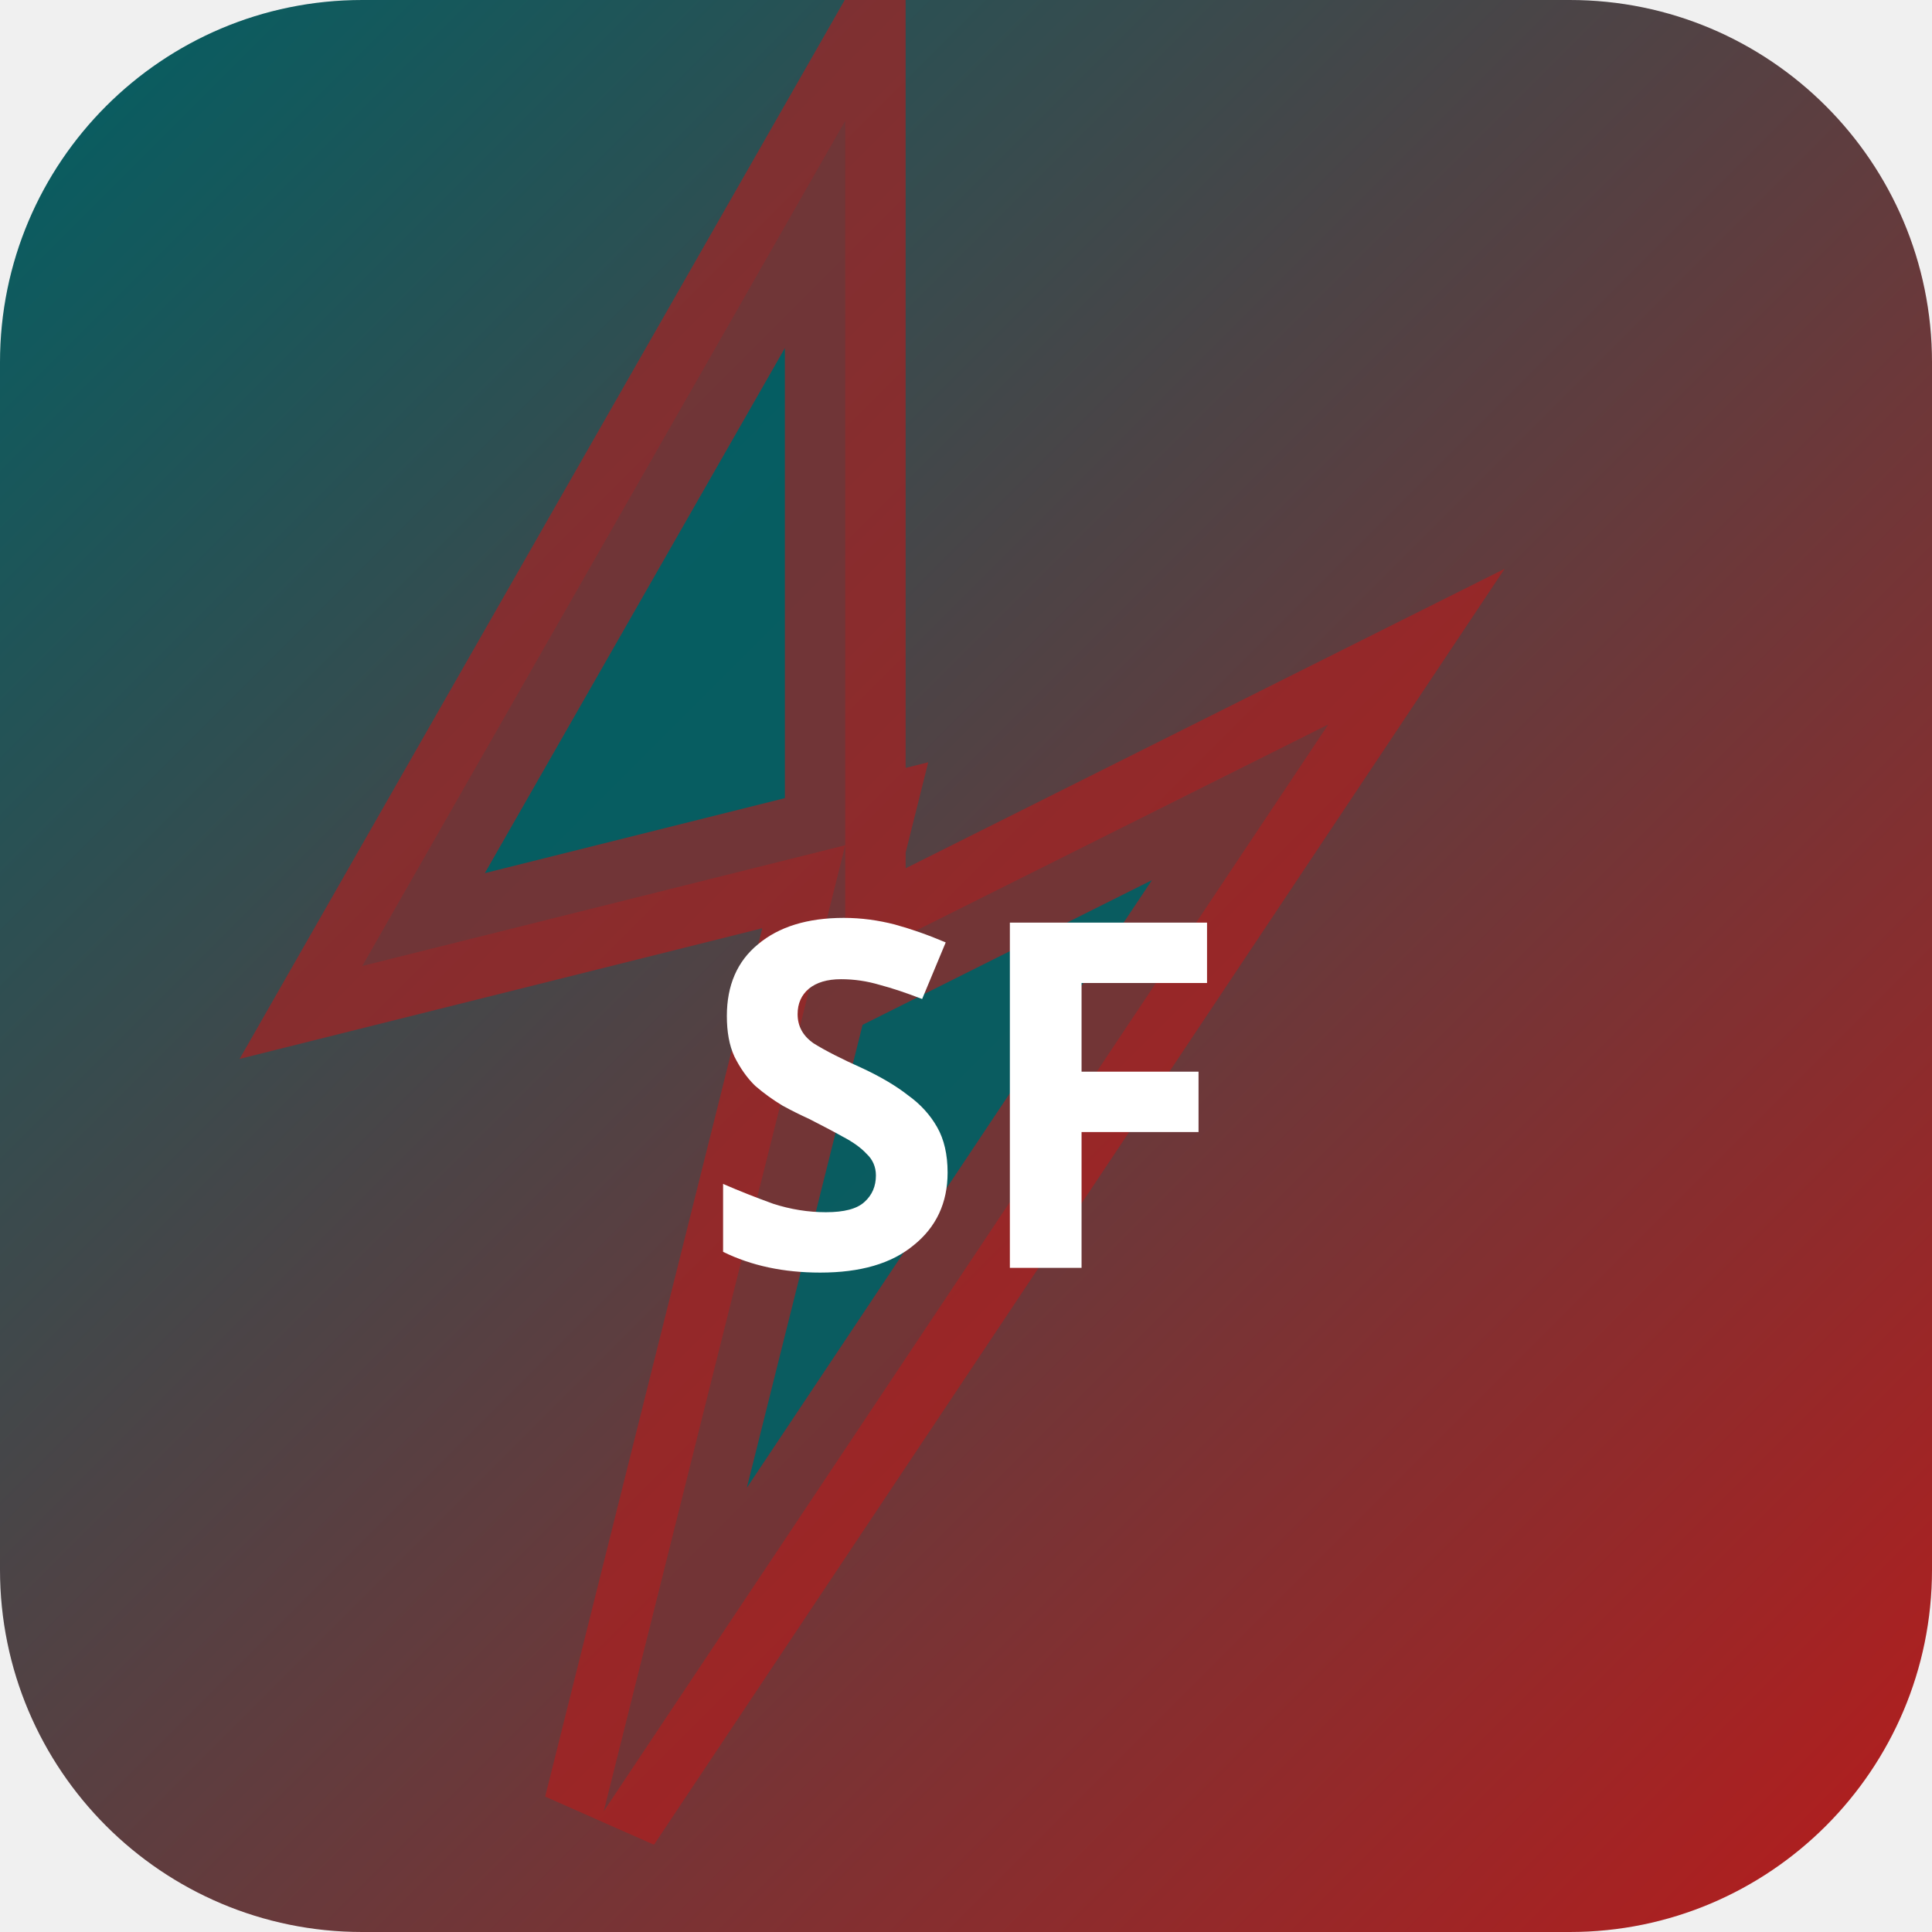
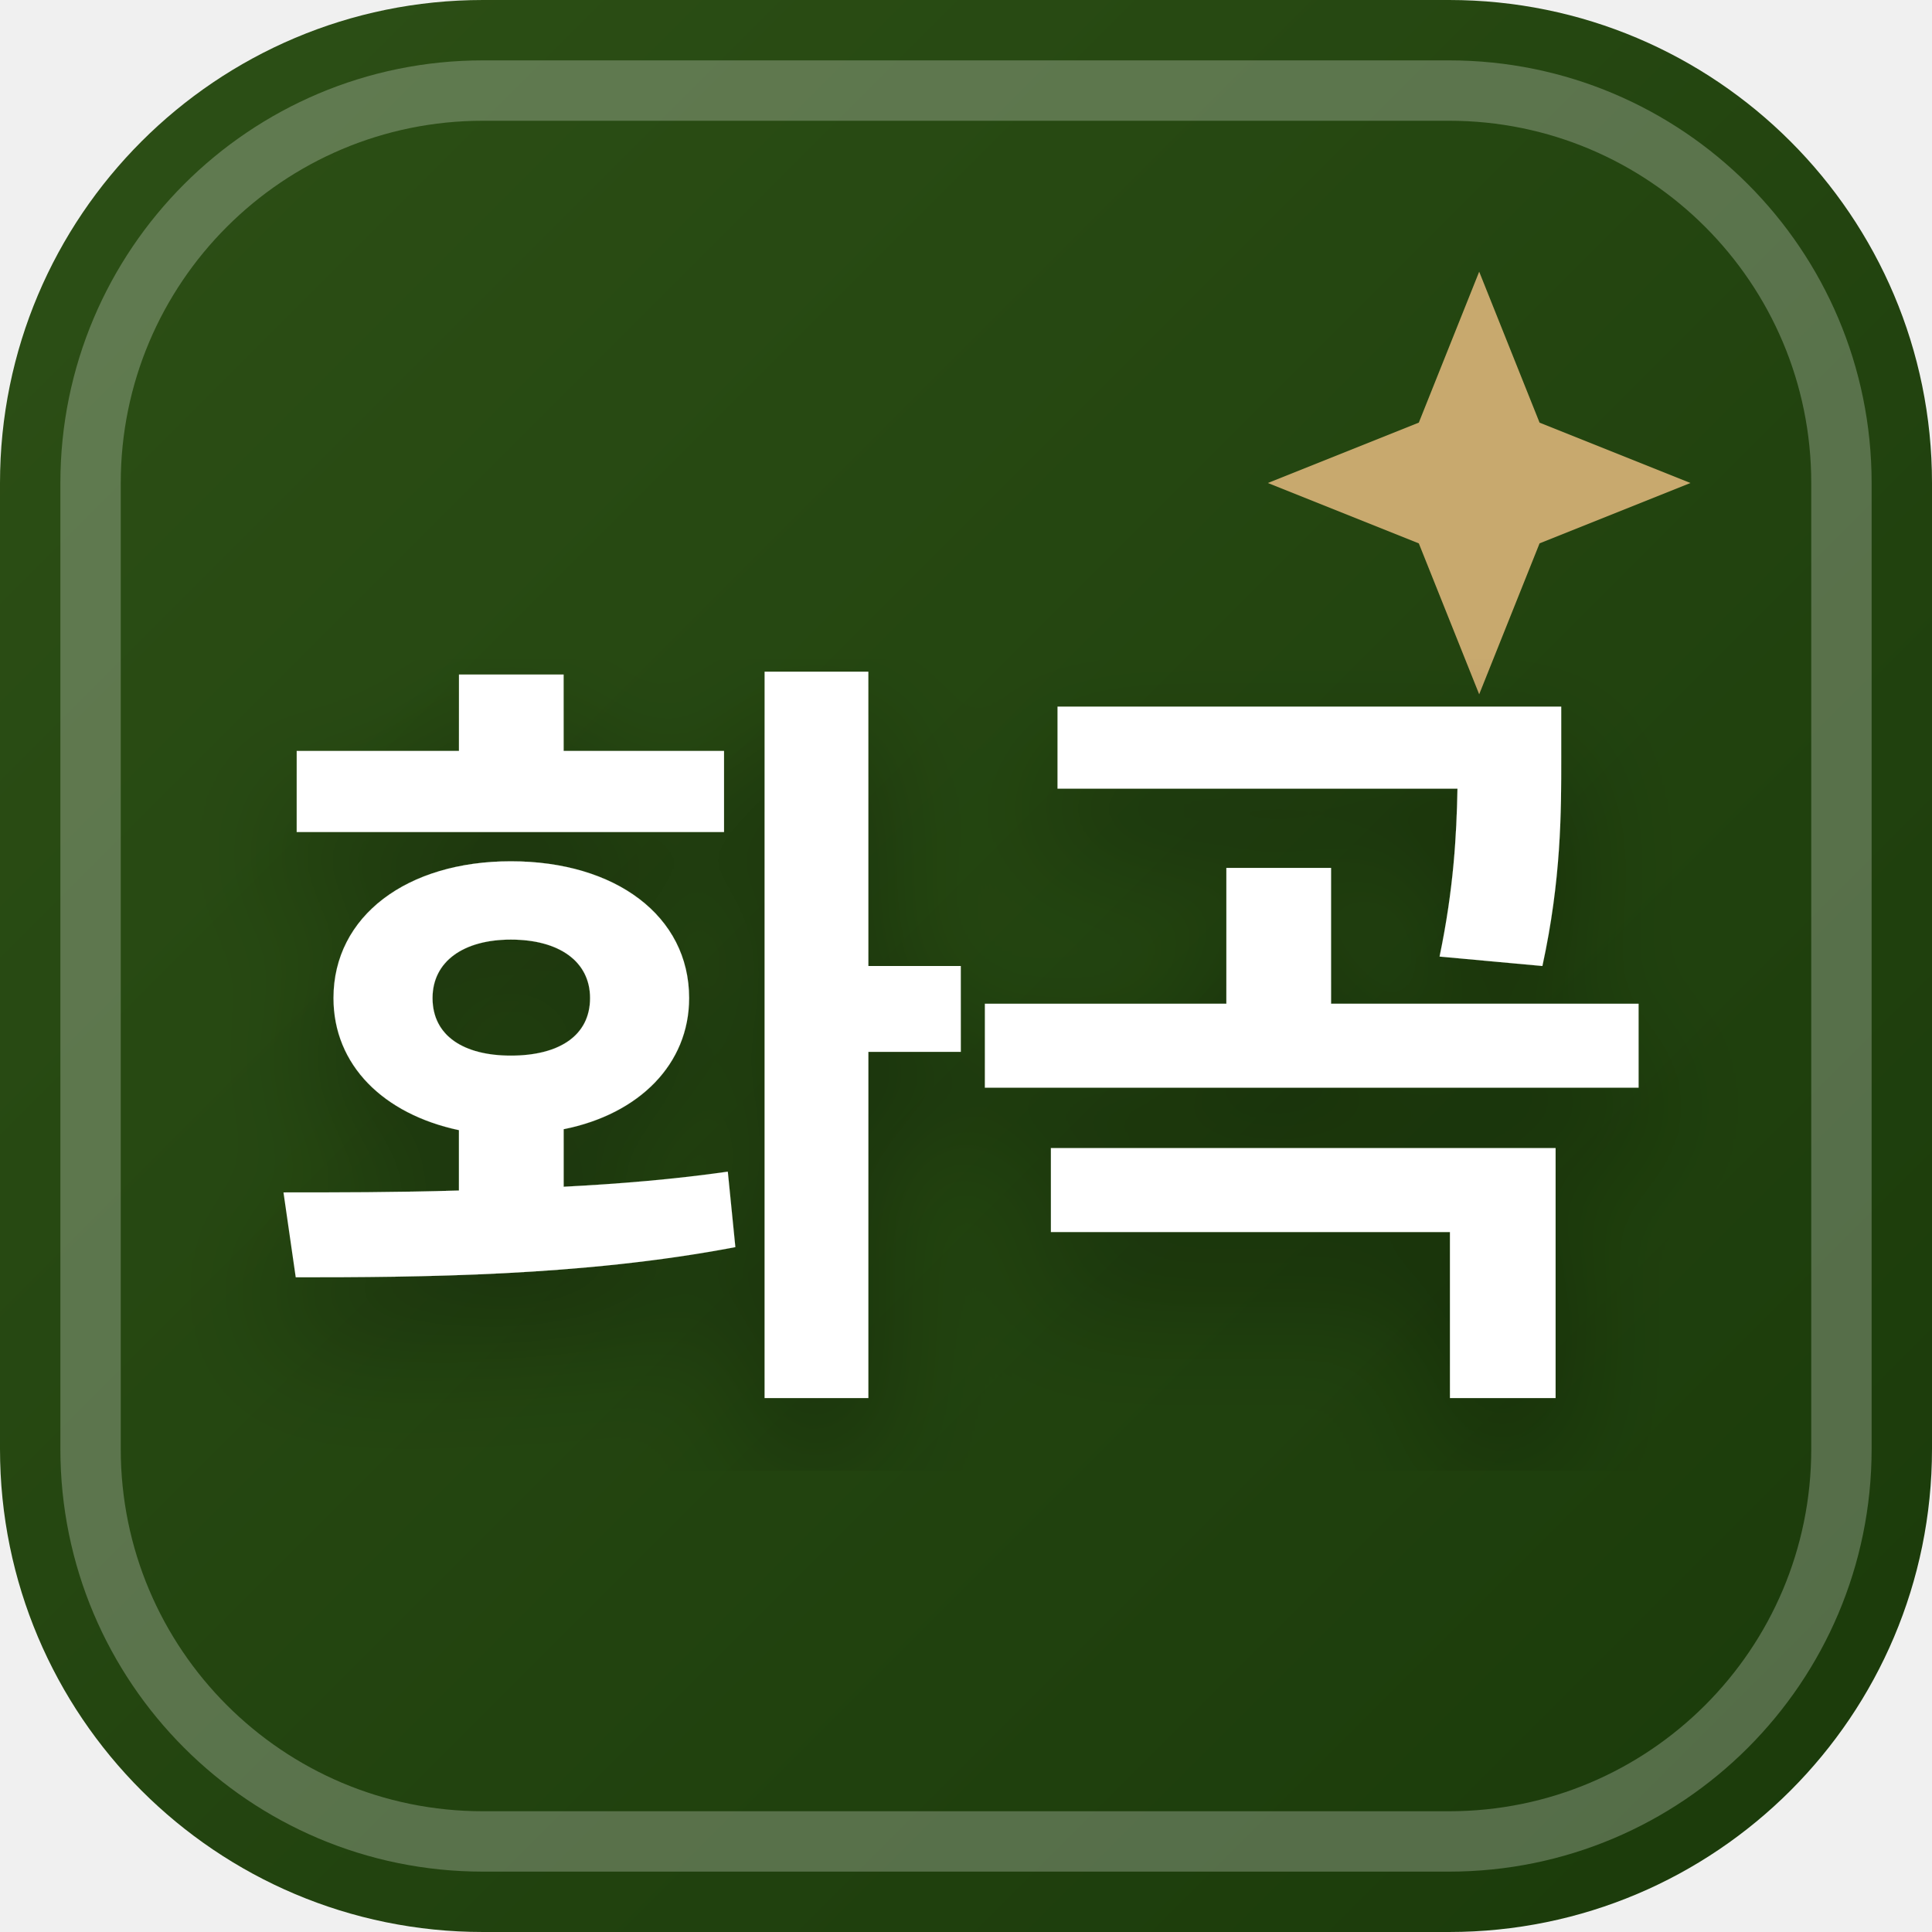
<svg xmlns="http://www.w3.org/2000/svg" width="32" height="32" viewBox="0 0 32 32">
  <defs>
-     <linearGradient id="bgsf-t" x1="0" y1="0" x2="1" y2="1">
-       <stop offset="0%" stop-color="#006064" />
-       <stop offset="100%" stop-color="#b71c1c" />
+     <linearGradient id="favBg-화곡" x1="0%" y1="0%" x2="100%" y2="100%">
+       <stop offset="0%" stop-color="#2d5016" />
+       <stop offset="100%" stop-color="#1a3a0a" />
    </linearGradient>
+     <filter id="favShadow">
+       <feDropShadow dx="0" dy="1" stdDeviation="1" flood-color="#000000" flood-opacity="0.3" />
+     </filter>
  </defs>
-   <rect width="32" height="32" rx="6" fill="url(#bgsf-t)" />
-   <polygon points="14,2 6,16 14,14 10,30 22,12 14,16" fill="rgba(0,96,100,0.9)" stroke="rgba(183,28,28,0.6)" stroke-width="2" />
-   <text x="16" y="21" text-anchor="middle" fill="#fff" font-size="8" font-weight="700" font-family="system-ui">SF</text>
+   <rect width="32" height="32" rx="8" fill="url(#favBg-화곡)" />
+   <rect x="1.5" y="1.5" width="29" height="29" rx="6.5" fill="none" stroke="#ffffff" stroke-width="1" opacity="0.25" />
+   <path d="M 24.5 4.5 L 25.5 7 L 28 8 L 25.5 9 L 24.5 11.5 L 23.5 9 L 21 8 L 23.5 7 Z" fill="#c8a96e" />
+   <text x="16" y="22" text-anchor="middle" font-family="system-ui, -apple-system, BlinkMacSystemFont, 'Segoe UI', Roboto, sans-serif" font-size="13" font-weight="800" fill="#ffffff" filter="url(#favShadow)" letter-spacing="-0.5">화곡</text>
</svg>
